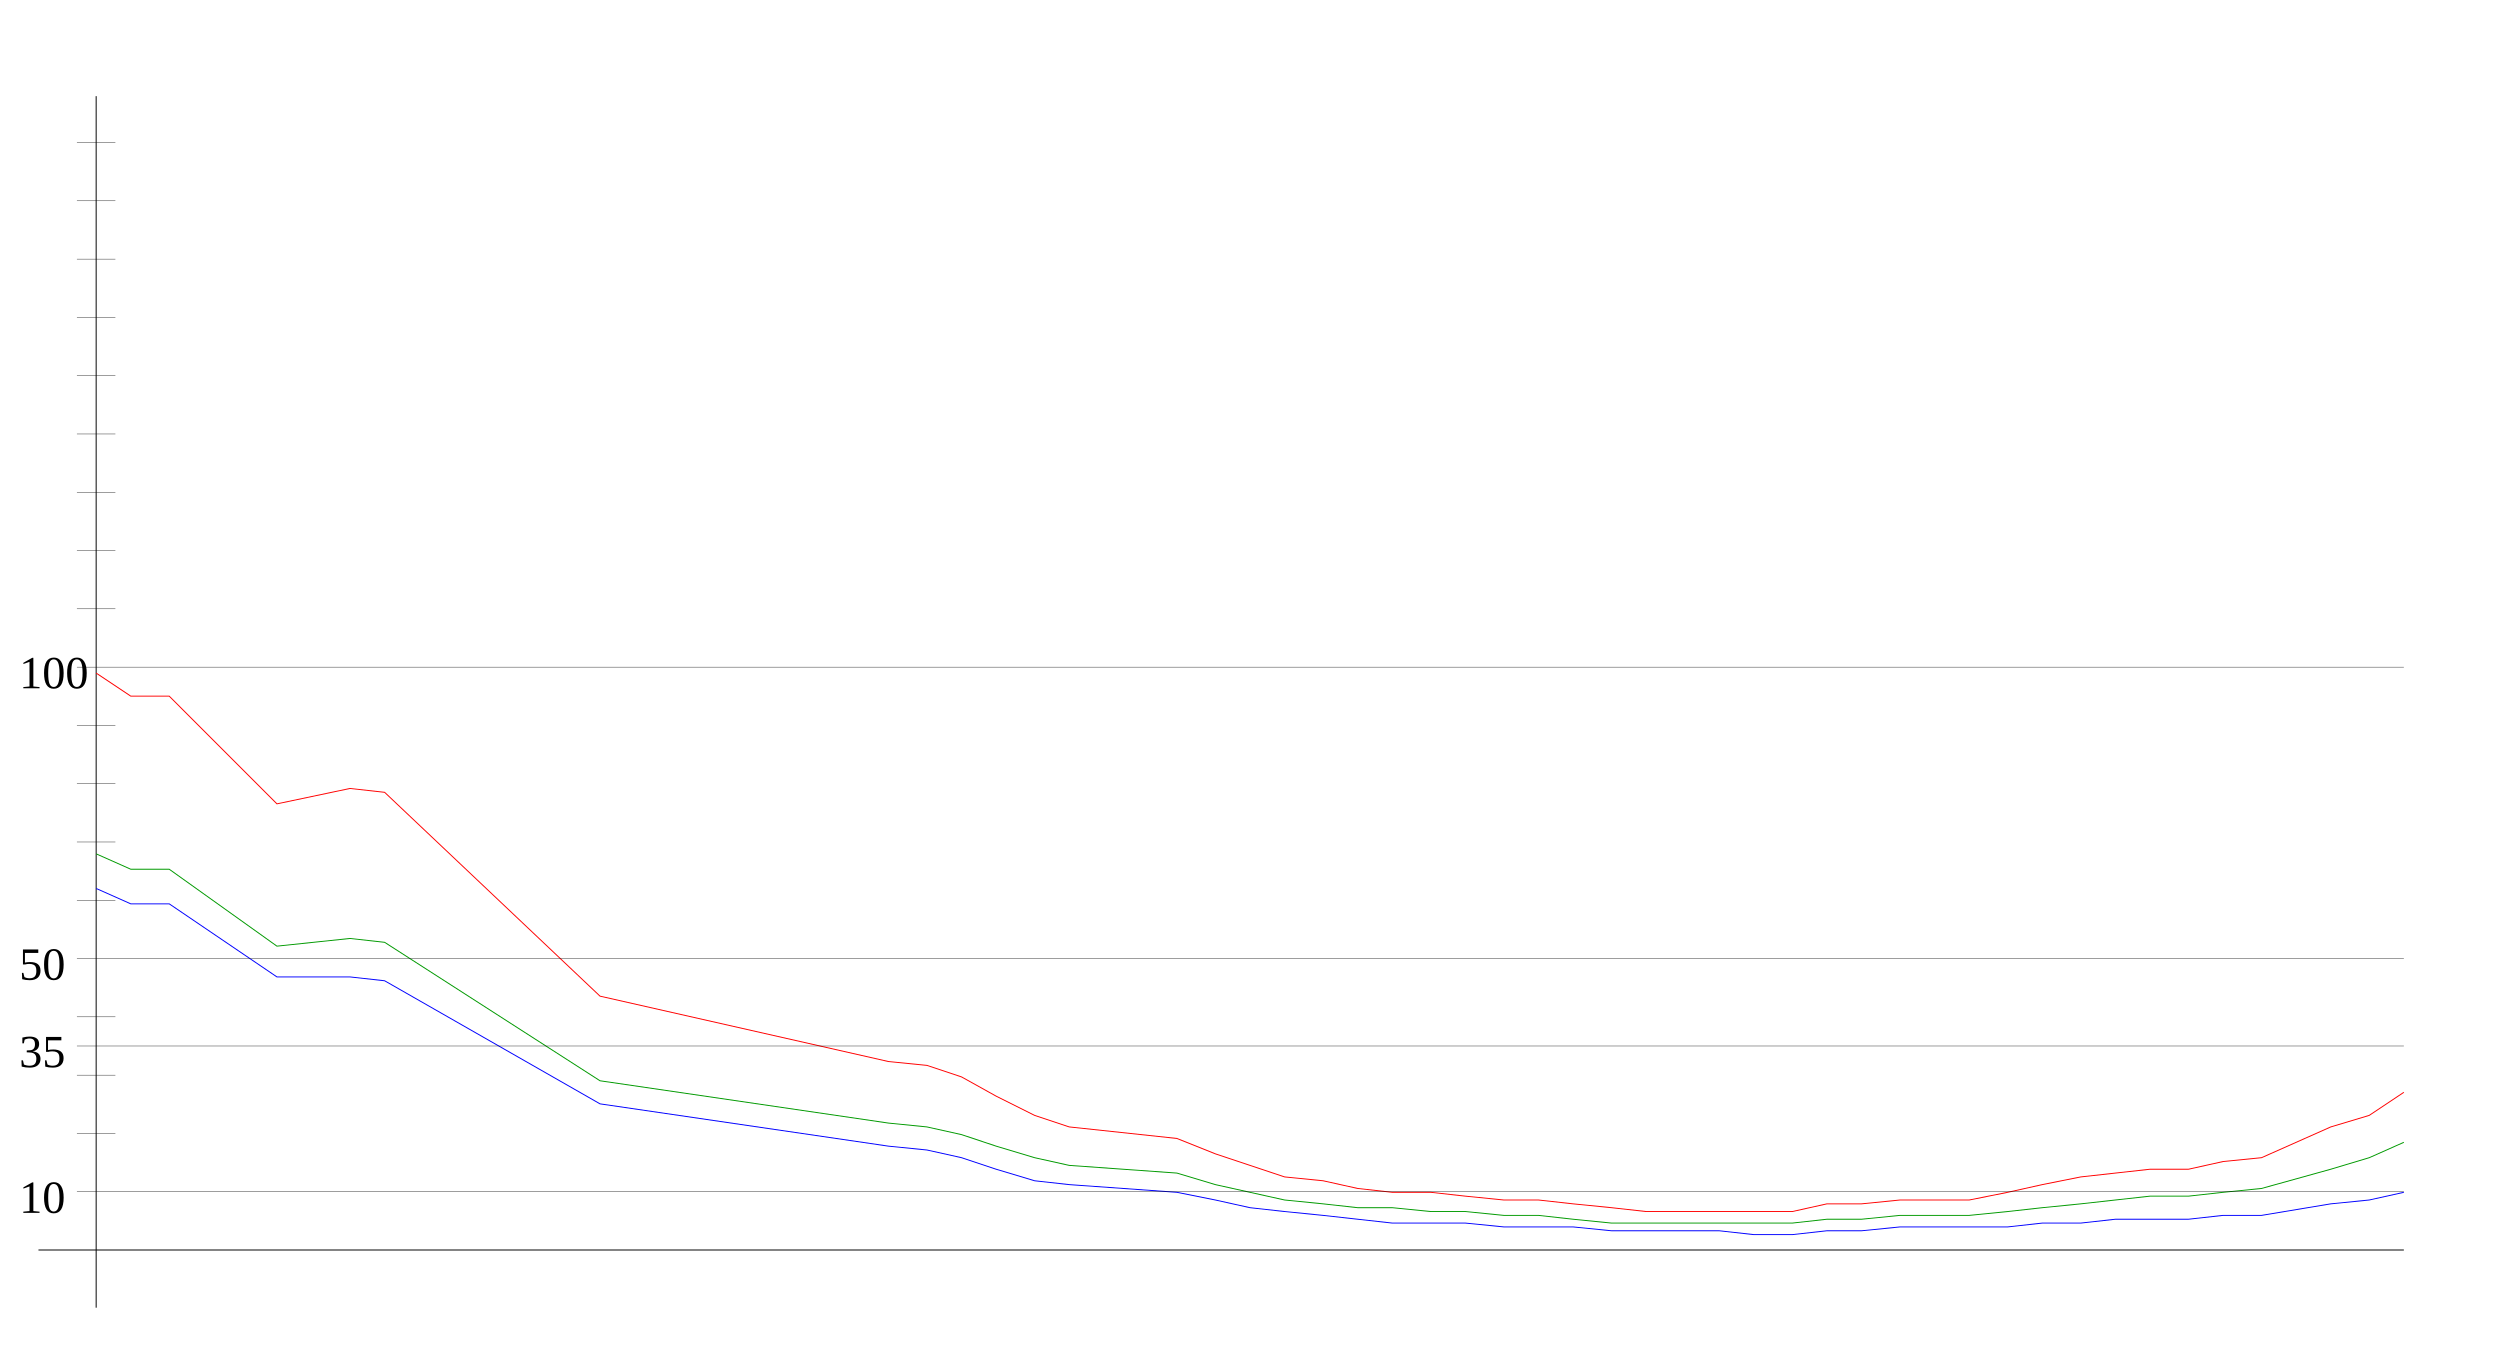
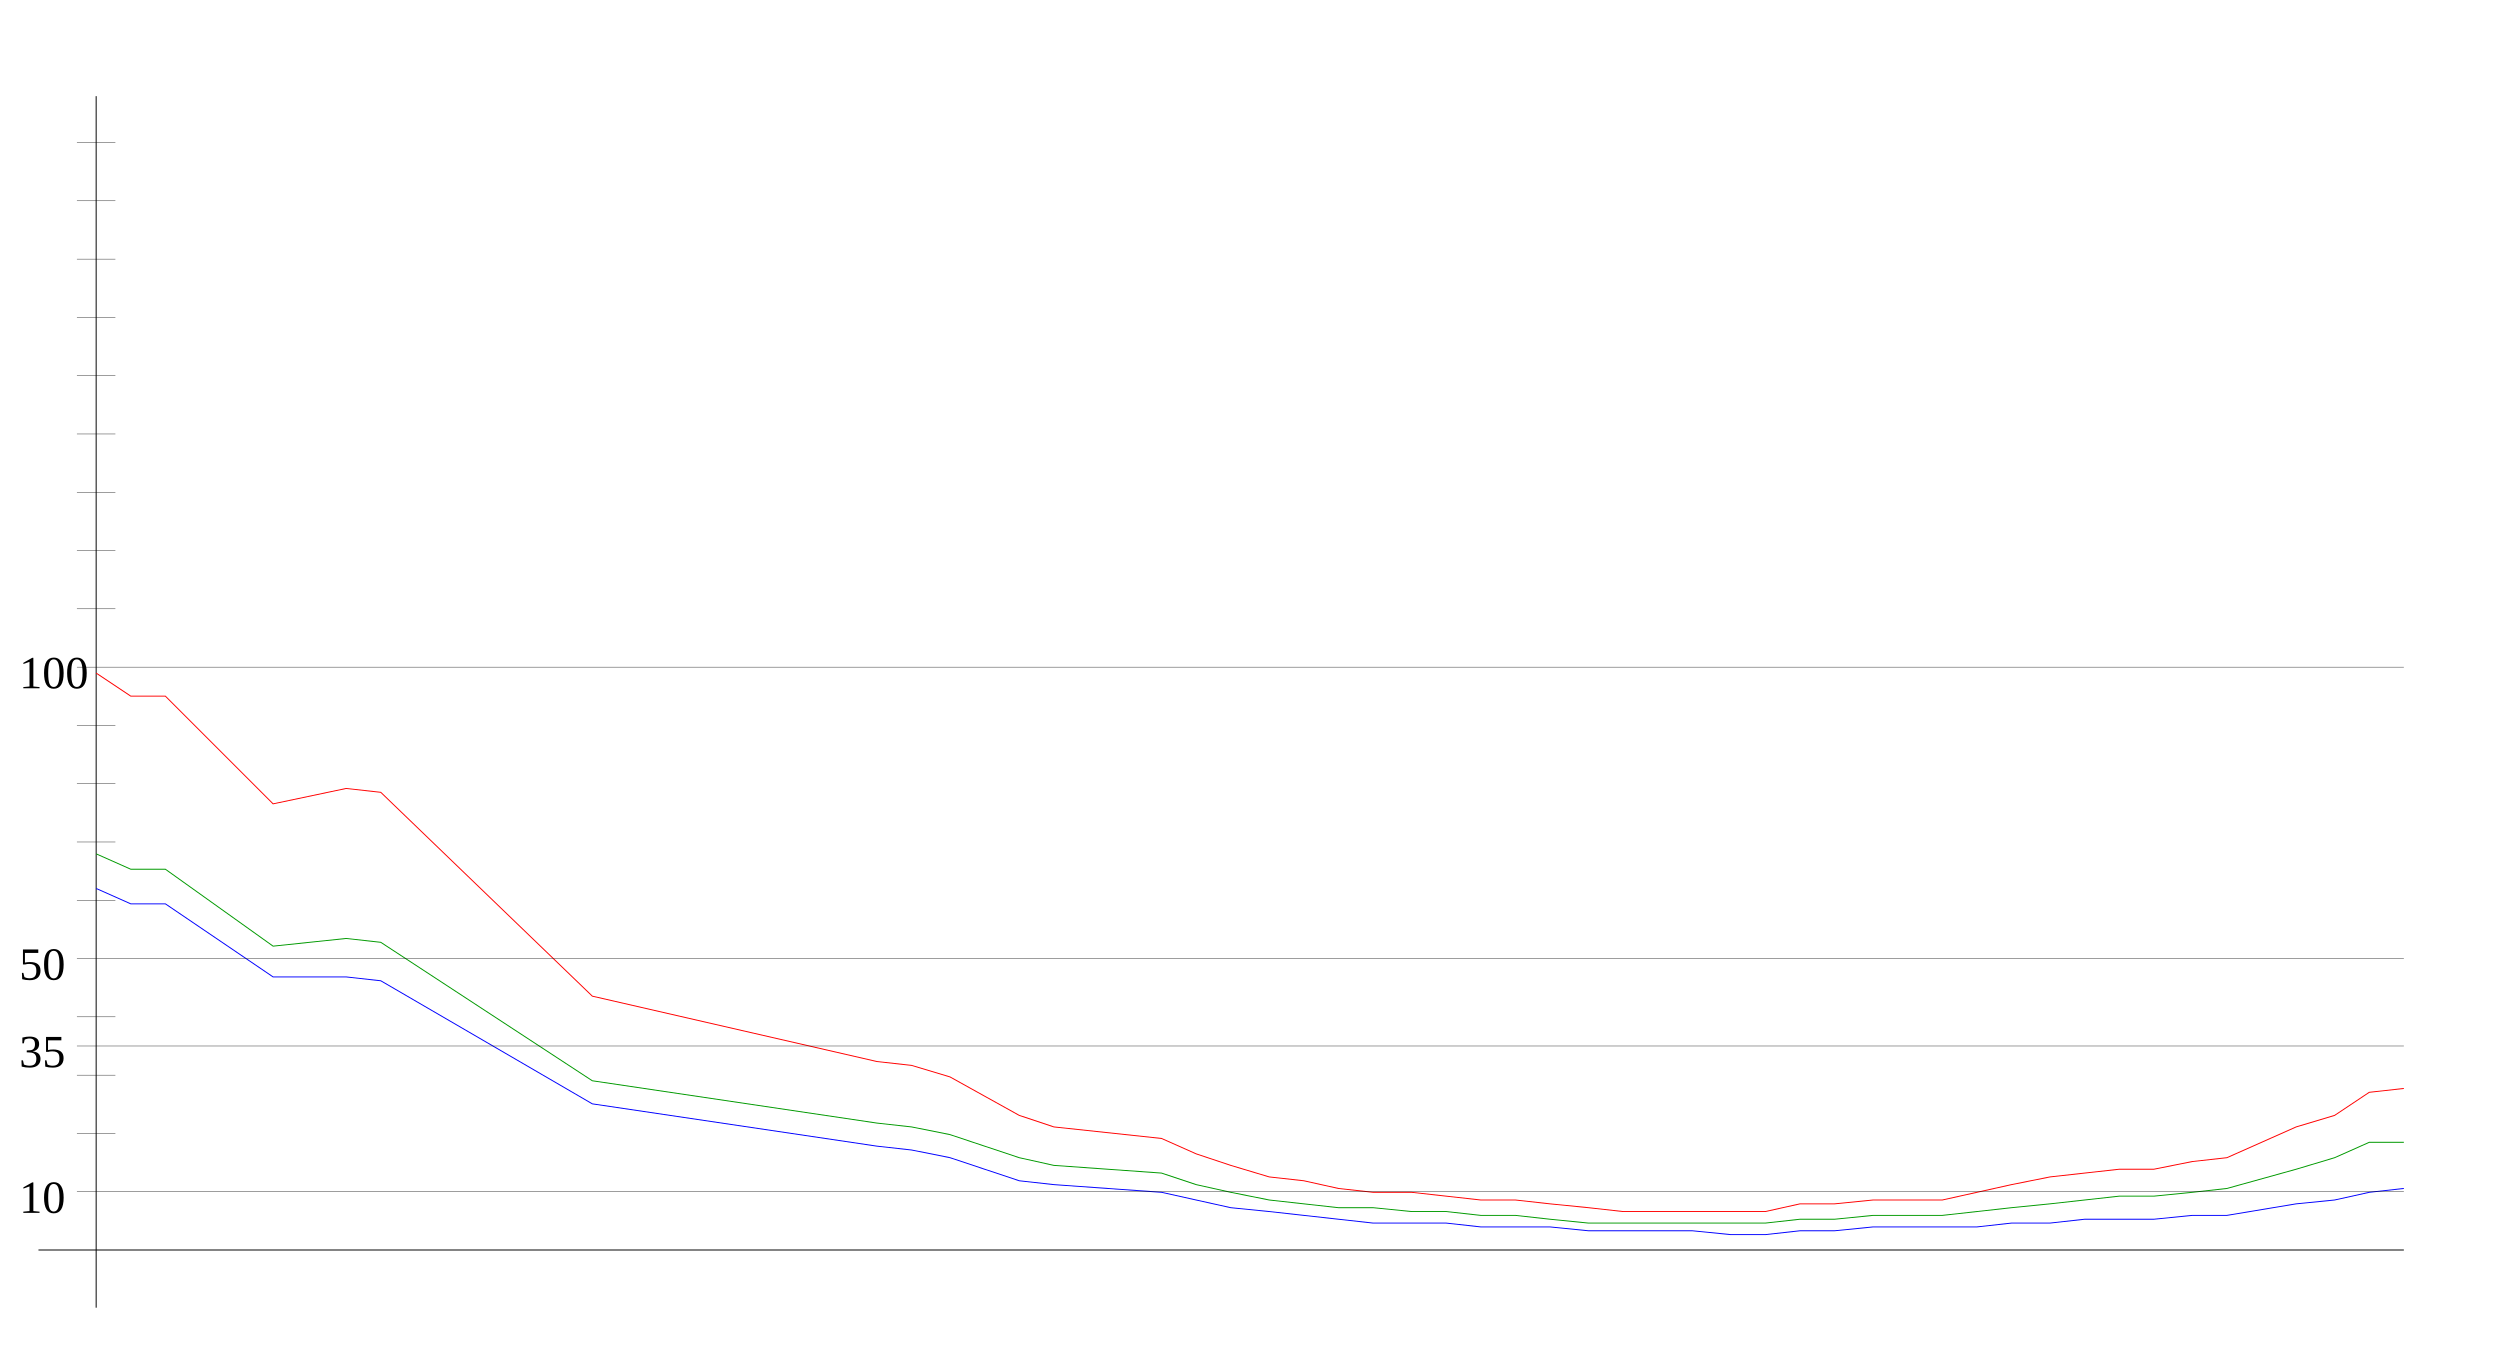
<svg xmlns="http://www.w3.org/2000/svg" width="650" height="350" version="1.1" id="sparkleline_DE-NI">
  <g id="layer1">
    <path style="fill:none;stroke:#000000;stroke-width:0.25px;" d="M 25,340 25,25" id="vertical_axis" />
    <path style="fill:none;stroke:#000000;stroke-width:0.25px;" d="M 10,325 625,325" id="horizontal_axis" />
-     <path style="fill:none;stroke:#0000ff;stroke-width:0.25px;" d="M 25,231  34,235 44,235 72,254 91,254 100,255 156,287 231,298 241,299  250,301 259,304 269,307 278,308 306,310 316,312 325,314 334,315  344,316 353,317 362,318 372,318 381,318 391,319 400,319 409,319  419,320 428,320 438,320 447,320 456,321 466,321 475,320 484,320  494,319 503,319 512,319 522,319 531,318 541,318 550,317 559,317  569,317 578,316 588,316 606,313 616,312 625,310" id="cases7_100k" />
-     <path style="fill:none;stroke:#009900;stroke-width:0.25px;" d="M 25,222  34,226 44,226 72,246 91,244 100,245 156,281 231,292 241,293  250,295 259,298 269,301 278,303 306,305 316,308 325,310 334,312  344,313 353,314 362,314 372,315 381,315 391,316 400,316 409,317  419,318 428,318 438,318 447,318 456,318 466,318 475,317 484,317  494,316 503,316 512,316 522,315 531,314 541,313 550,312 559,311  569,311 578,310 588,309 606,304 616,301 625,297" id="cases7_100k_nofullvac" />
-     <path style="fill:none;stroke:#ff0000;stroke-width:0.25px;" d="M 25,175  34,181 44,181 72,209 91,205 100,206 156,259 231,276 241,277  250,280 259,285 269,290 278,293 306,296 316,300 325,303 334,306  344,307 353,309 362,310 372,310 381,311 391,312 400,312 409,313  419,314 428,315 438,315 447,315 456,315 466,315 475,313 484,313  494,312 503,312 512,312 522,310 531,308 541,306 550,305 559,304  569,304 578,302 588,301 606,293 616,290 625,284" id="cases7_100k_novac" />
+     <path style="fill:none;stroke:#0000ff;stroke-width:0.25px;" d="M 25,231  34,235 43,235 71,254 90,254 99,255 154,287 228,298 237,299  247,301 256,304 265,307 274,308 302,310 311,312 320,314 330,315  339,316 348,317 357,318 367,318 376,318 385,319 394,319 403,319  413,320 422,320 431,320 440,320 450,321 459,321 468,320 477,320  487,319 496,319 505,319 514,319 523,318 533,318 542,317 551,317  560,317 570,316 579,316 597,313 607,312 616,310 625,309" id="cases7_100k" />
+     <path style="fill:none;stroke:#009900;stroke-width:0.25px;" d="M 25,222  34,226 43,226 71,246 90,244 99,245 154,281 228,292 237,293  247,295 256,298 265,301 274,303 302,305 311,308 320,310 330,312  339,313 348,314 357,314 367,315 376,315 385,316 394,316 403,317  413,318 422,318 431,318 440,318 450,318 459,318 468,317 477,317  487,316 496,316 505,316 514,315 523,314 533,313 542,312 551,311  560,311 570,310 579,309 597,304 607,301 616,297 625,297" id="cases7_100k_nofullvac" />
+     <path style="fill:none;stroke:#ff0000;stroke-width:0.25px;" d="M 25,175  34,181 43,181 71,209 90,205 99,206 154,259 228,276 237,277  247,280 256,285 265,290 274,293 302,296 311,300 320,303 330,306  339,307 348,309 357,310 367,310 376,311 385,312 394,312 403,313  413,314 422,315 431,315 440,315 450,315 459,315 468,313 477,313  487,312 496,312 505,312 514,310 523,308 533,306 542,305 551,304  560,304 570,302 579,301 597,293 607,290 616,284 625,283" id="cases7_100k_novac" />
    <path style="fill:none;stroke:#000000;stroke-width:0.1px;" d="M 20,309.845 625,309.845" id="yaxis_10" />
    <text xml:space="preserve" style="font-size:12px" x="5" y="315.345" id="hline_caption10">
      <tspan id="hline_caption_10" x="5" y="315.345">10</tspan>
    </text>
    <path style="fill:none;stroke:#000000;stroke-width:0.1px;" d="M 20,294.69 30,294.69" id="yaxis_20" />
    <path style="fill:none;stroke:#000000;stroke-width:0.1px;" d="M 20,279.536 30,279.536" id="yaxis_30" />
    <path style="fill:none;stroke:#000000;stroke-width:0.1px;" d="M 20,271.958 625,271.958" id="yaxis_35" />
    <text xml:space="preserve" style="font-size:12px" x="5" y="277.458" id="hline_caption35">
      <tspan id="hline_caption_35" x="5" y="277.458">35</tspan>
    </text>
    <path style="fill:none;stroke:#000000;stroke-width:0.1px;" d="M 20,264.381 30,264.381" id="yaxis_40" />
    <path style="fill:none;stroke:#000000;stroke-width:0.1px;" d="M 20,249.226 625,249.226" id="yaxis_50" />
    <text xml:space="preserve" style="font-size:12px" x="5" y="254.726" id="hline_caption50">
      <tspan id="hline_caption_50" x="5" y="254.726">50</tspan>
    </text>
    <path style="fill:none;stroke:#000000;stroke-width:0.1px;" d="M 20,234.071 30,234.071" id="yaxis_60" />
    <path style="fill:none;stroke:#000000;stroke-width:0.1px;" d="M 20,218.916 30,218.916" id="yaxis_70" />
    <path style="fill:none;stroke:#000000;stroke-width:0.1px;" d="M 20,203.762 30,203.762" id="yaxis_80" />
    <path style="fill:none;stroke:#000000;stroke-width:0.1px;" d="M 20,188.607 30,188.607" id="yaxis_90" />
    <path style="fill:none;stroke:#000000;stroke-width:0.1px;" d="M 20,173.452 625,173.452" id="yaxis_100" />
    <text xml:space="preserve" style="font-size:12px" x="5" y="178.952" id="hline_caption100">
      <tspan id="hline_caption_100" x="5" y="178.952">100</tspan>
    </text>
    <path style="fill:none;stroke:#000000;stroke-width:0.1px;" d="M 20,158.297 30,158.297" id="yaxis_110" />
    <path style="fill:none;stroke:#000000;stroke-width:0.1px;" d="M 20,143.142 30,143.142" id="yaxis_120" />
    <path style="fill:none;stroke:#000000;stroke-width:0.1px;" d="M 20,127.988 30,127.988" id="yaxis_130" />
    <path style="fill:none;stroke:#000000;stroke-width:0.1px;" d="M 20,112.833 30,112.833" id="yaxis_140" />
    <path style="fill:none;stroke:#000000;stroke-width:0.1px;" d="M 20,97.678 30,97.678" id="yaxis_150" />
    <path style="fill:none;stroke:#000000;stroke-width:0.1px;" d="M 20,82.523 30,82.523" id="yaxis_160" />
    <path style="fill:none;stroke:#000000;stroke-width:0.1px;" d="M 20,67.368 30,67.368" id="yaxis_170" />
    <path style="fill:none;stroke:#000000;stroke-width:0.1px;" d="M 20,52.214 30,52.214" id="yaxis_180" />
    <path style="fill:none;stroke:#000000;stroke-width:0.1px;" d="M 20,37.059 30,37.059" id="yaxis_190" />
  </g>
</svg>
